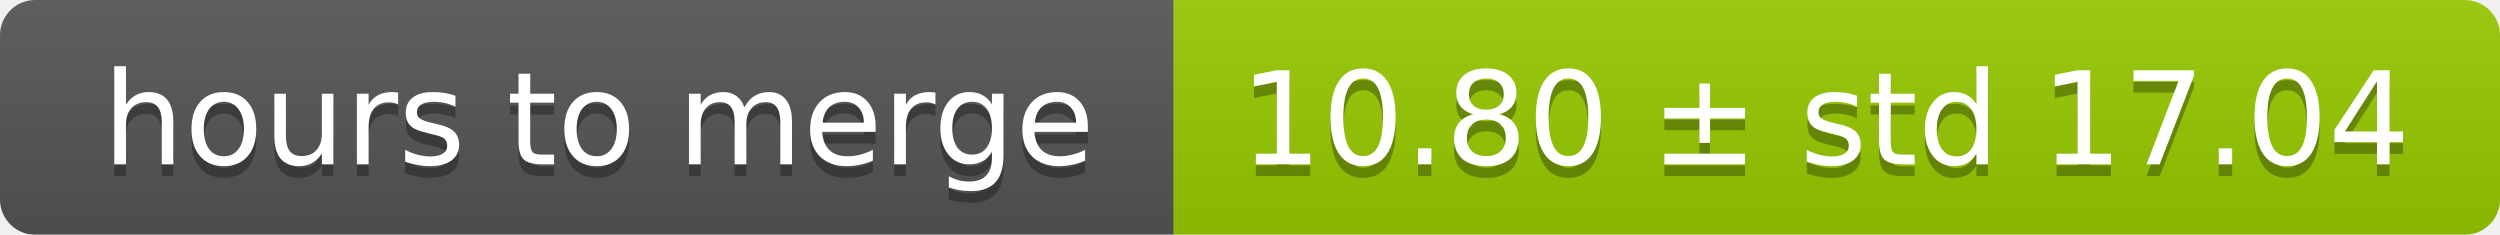
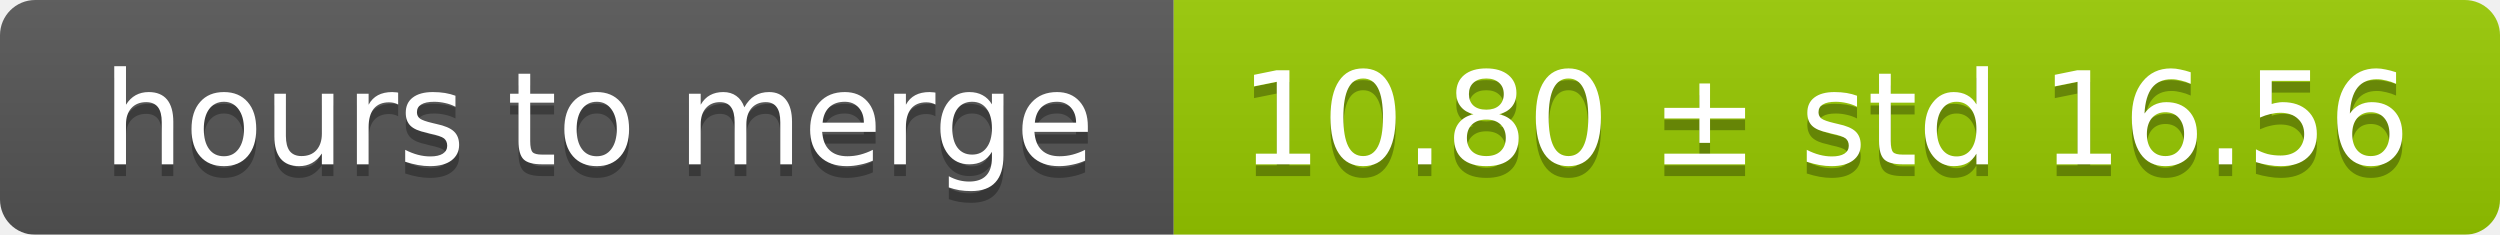
<svg xmlns="http://www.w3.org/2000/svg" width="213" height="20">
  <linearGradient id="smooth" x2="0" y2="100%">
    <stop offset="0" stop-color="#bbb" stop-opacity=".1" />
    <stop offset="1" stop-opacity=".1" />
  </linearGradient>
  <mask id="round">
    <rect width="213" height="20" rx="3" fill="#fff" />
  </mask>
  <g mask="url(#round)">
    <rect width="100" height="20" fill="#555" />
    <rect x="100" width="113" height="20" fill="#97ca00" />
    <rect width="213" height="20" fill="url(#smooth)" />
  </g>
  <g fill="#fff" text-anchor="middle" font-family="DejaVu Sans,Verdana,Geneva,sans-serif" font-size="11">
    <text x="51" y="15" fill="#010101" fill-opacity=".3">hours to merge</text>
    <text x="51" y="14">hours to merge</text>
-     <text x="155.5" y="15" fill="#010101" fill-opacity=".3">10.80 ± std 17.04</text>
-     <text x="155.5" y="14">10.80 ± std 17.04</text>
+     <text x="155.5" y="15" fill="#010101" fill-opacity=".3">10.80 ± std 16.56</text>
+     <text x="155.5" y="14">10.80 ± std 16.56</text>
  </g>
</svg>
